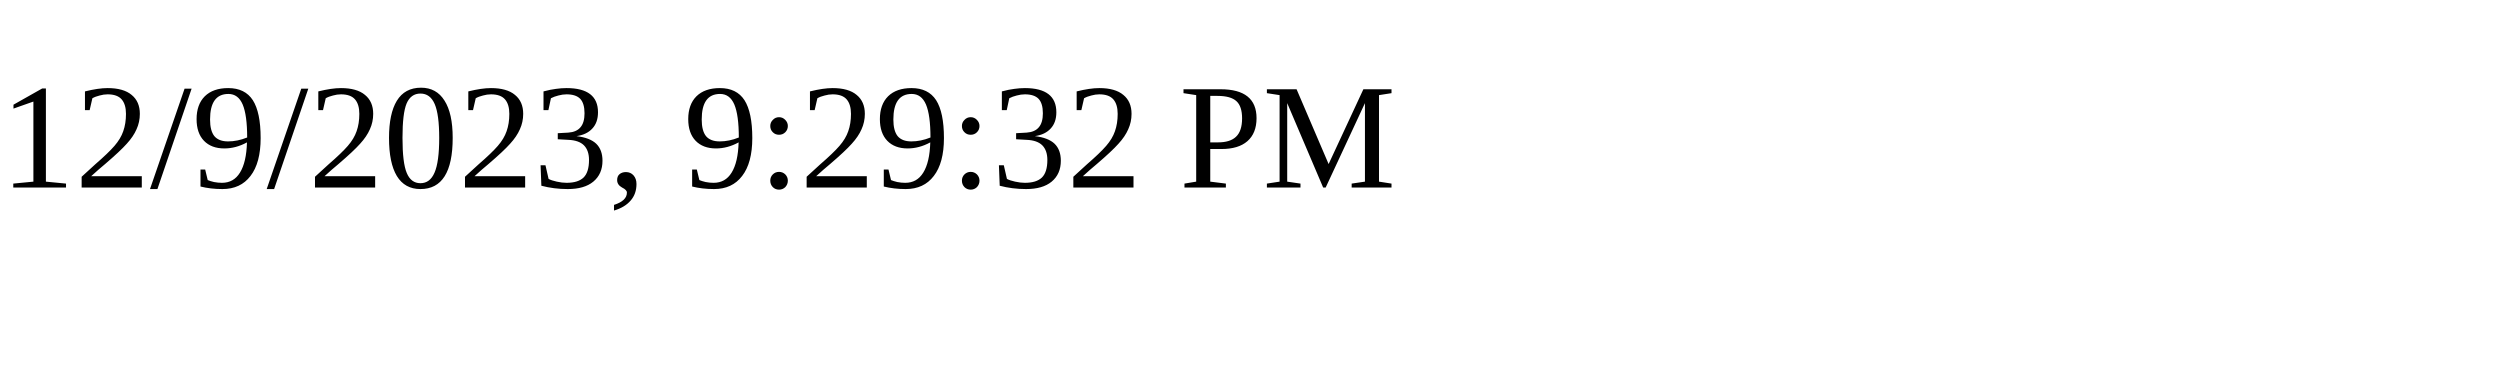
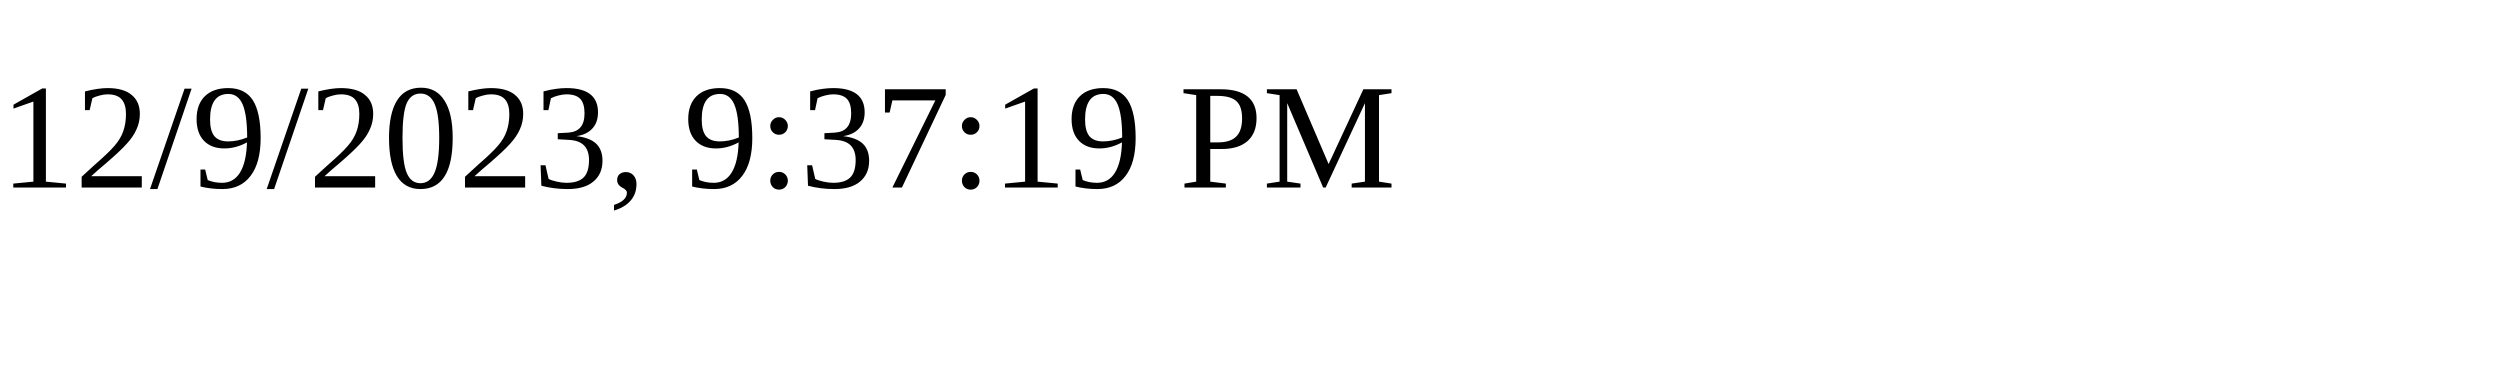
<svg xmlns="http://www.w3.org/2000/svg" height="30" width="200">
-   <text x="0" y="15">12/9/2023, 9:29:32 PM</text>
+   <text x="0" y="15">12/9/2023, 9:37:19 PM</text>
</svg>
